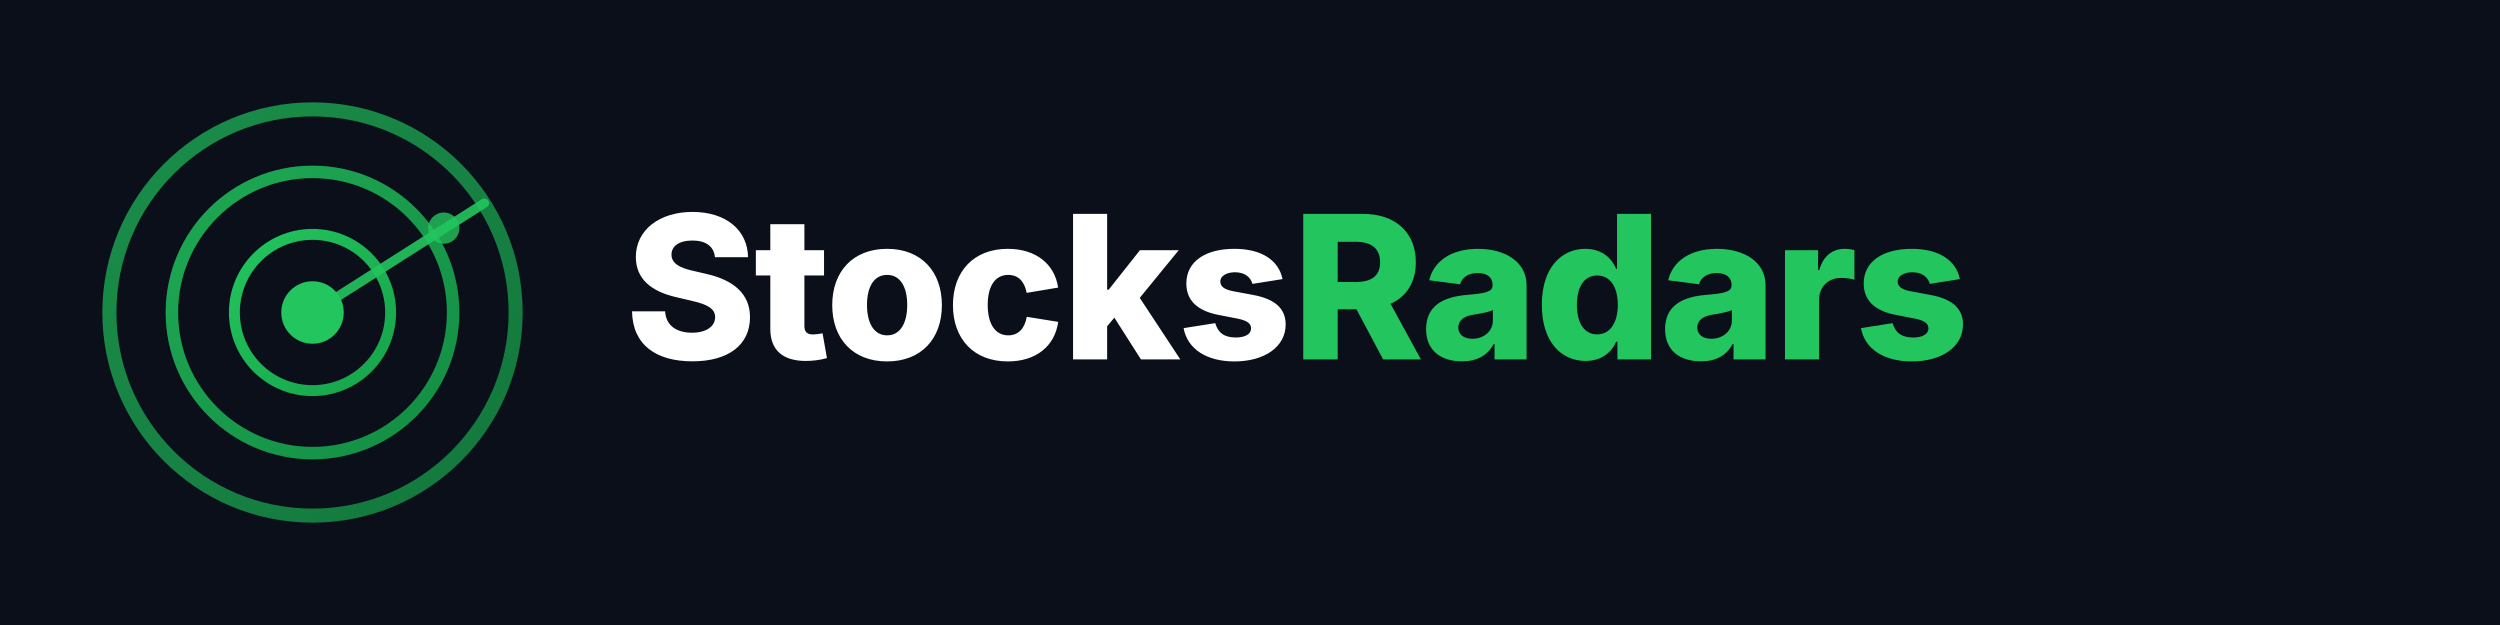
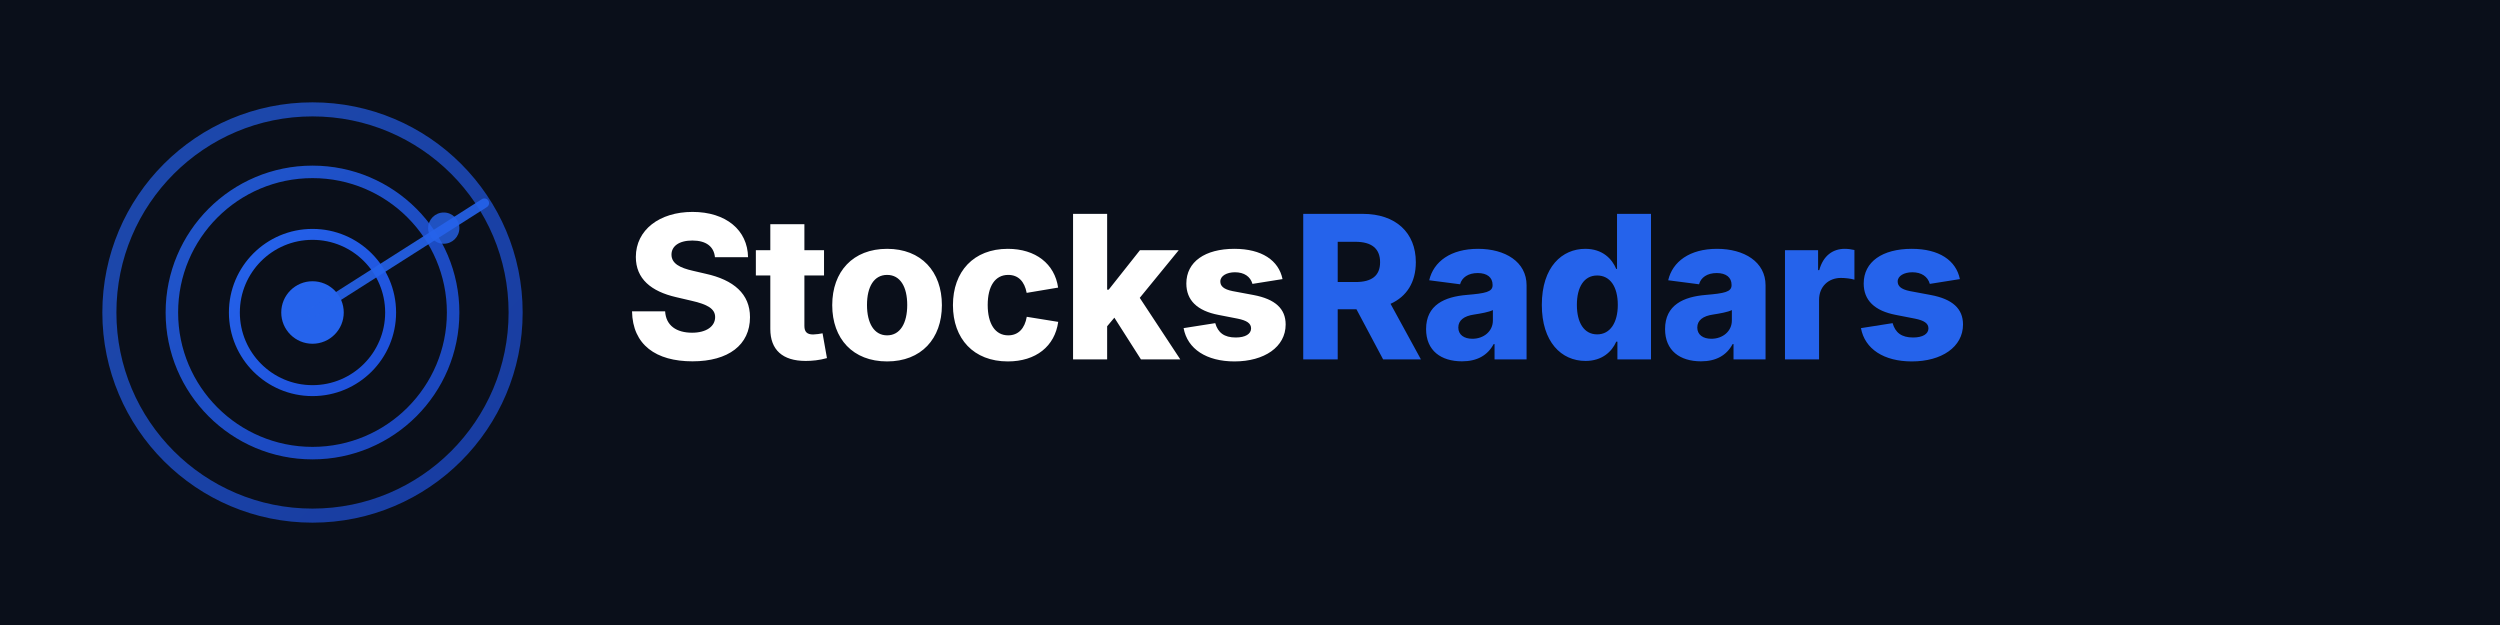
<svg xmlns="http://www.w3.org/2000/svg" viewBox="0 0 800 200" width="800" height="200">
  <defs>
    <linearGradient id="radarGlow" x1="0%" y1="0%" x2="100%" y2="100%">
-       <stop offset="0%" stop-color="#22c55e" />
-       <stop offset="100%" stop-color="#16a34a" />
+       <stop offset="0%" stop-color="#2563eb" />
+       <stop offset="100%" stop-color="#1d4ed8" />
    </linearGradient>
  </defs>
  <rect width="800" height="200" rx="0" fill="#0a0f1a" />
  <g transform="translate(100, 100)">
    <circle cx="0" cy="0" r="65" fill="none" stroke="url(#radarGlow)" stroke-width="4.5" opacity="0.7" />
    <circle cx="0" cy="0" r="45" fill="none" stroke="url(#radarGlow)" stroke-width="4" opacity="0.85" />
    <circle cx="0" cy="0" r="25" fill="none" stroke="url(#radarGlow)" stroke-width="3.5" opacity="1" />
-     <circle cx="0" cy="0" r="10" fill="#22c55e" />
-     <line x1="0" y1="0" x2="55" y2="-35" stroke="#22c55e" stroke-width="3" stroke-linecap="round" opacity="0.9" />
-     <circle cx="42" cy="-27" r="5" fill="#22c55e" opacity="0.8" />
+     <circle cx="0" cy="0" r="10" fill="#2563eb" />
+     <line x1="0" y1="0" x2="55" y2="-35" stroke="#2563eb" stroke-width="3" stroke-linecap="round" opacity="0.9" />
+     <circle cx="42" cy="-27" r="5" fill="#2563eb" opacity="0.8" />
  </g>
  <text x="200" y="115" font-family="'Inter', 'Helvetica Neue', Arial, sans-serif" font-weight="800" font-size="64" fill="#ffffff" letter-spacing="-1">
-     Stocks<tspan fill="#22c55e">Radars</tspan>
+     Stocks<tspan fill="#2563eb">Radars</tspan>
  </text>
</svg>
